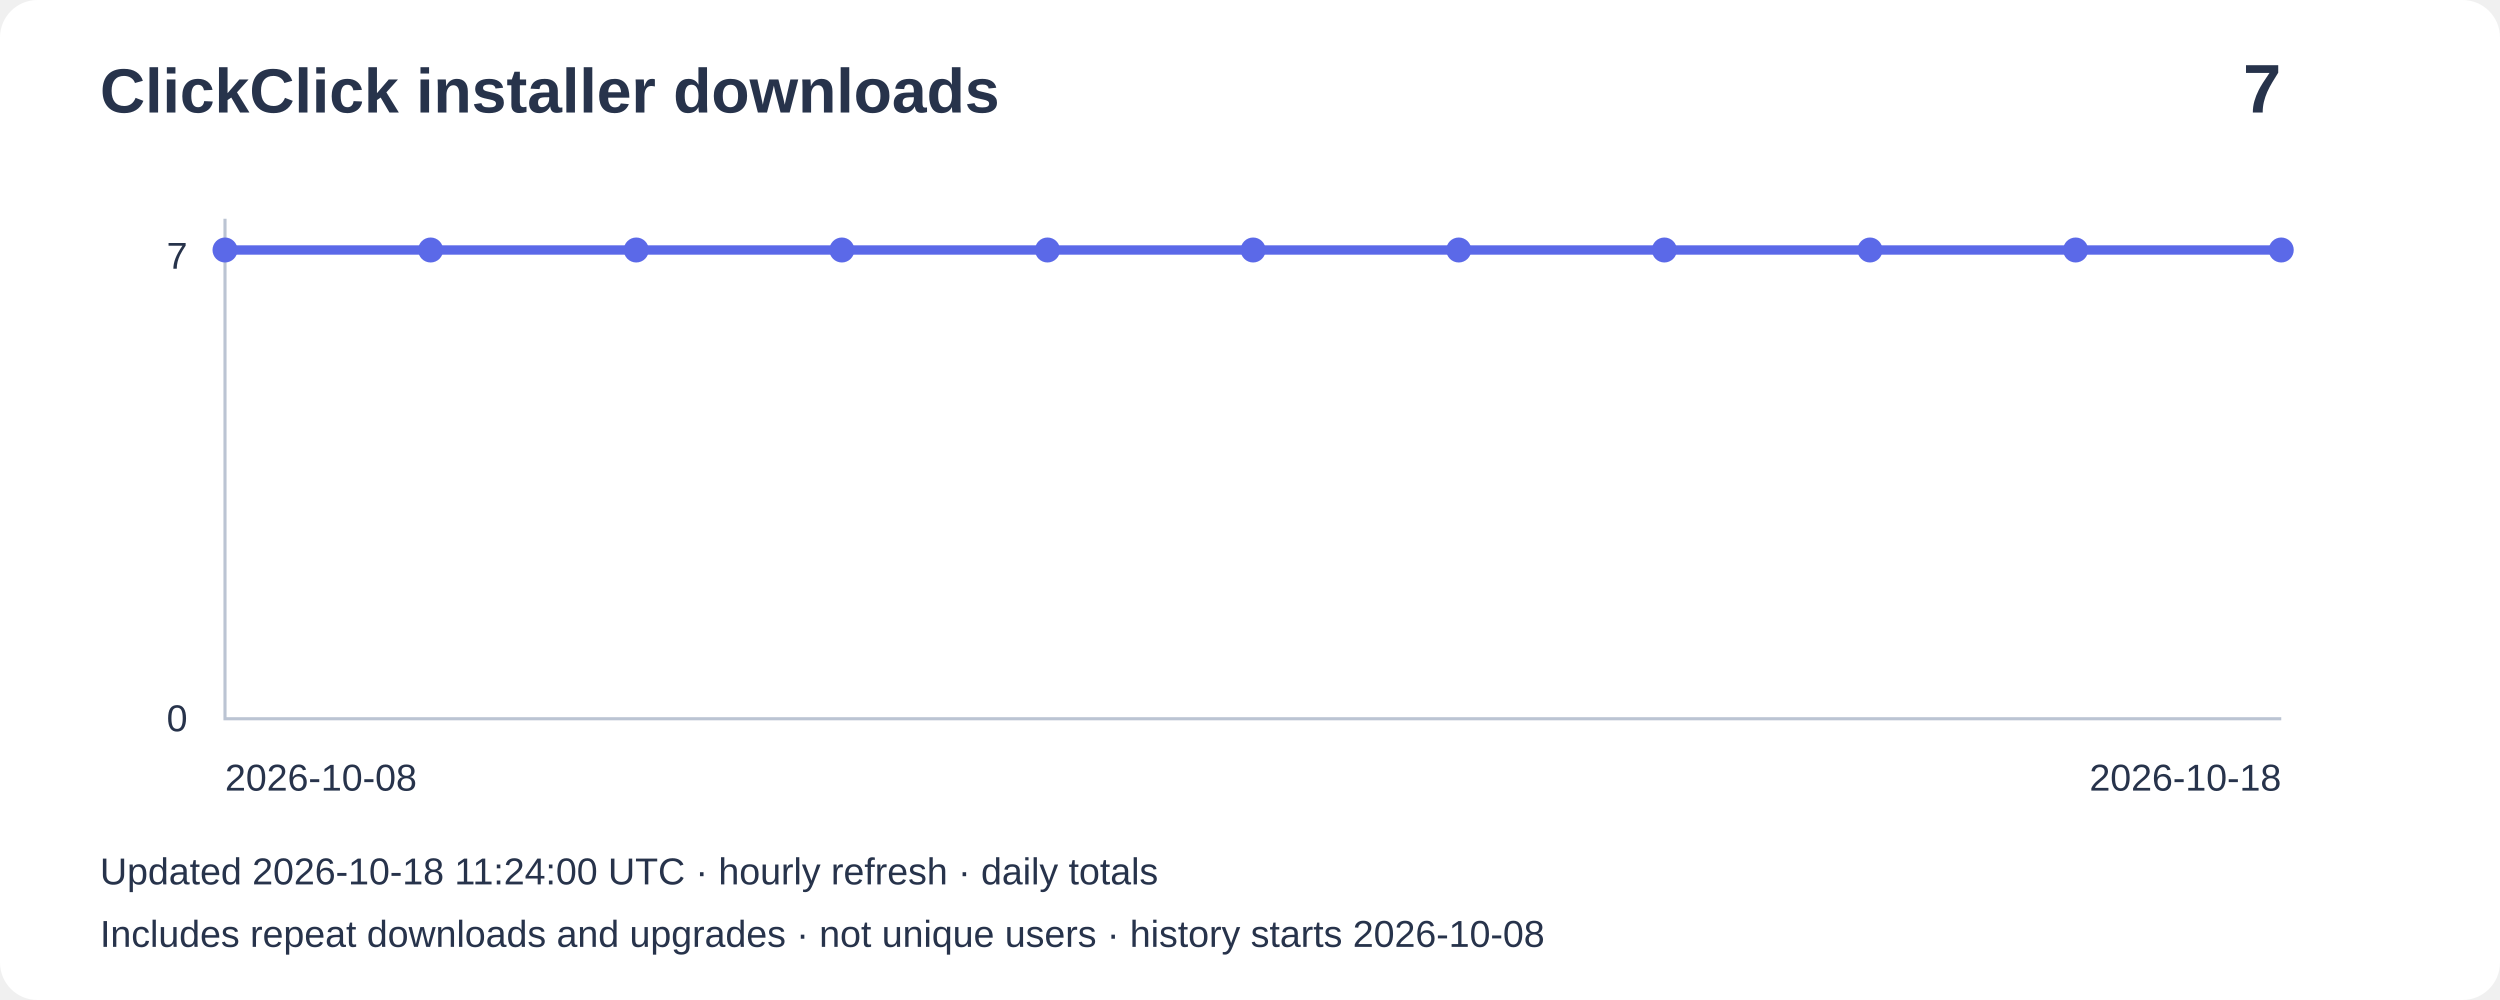
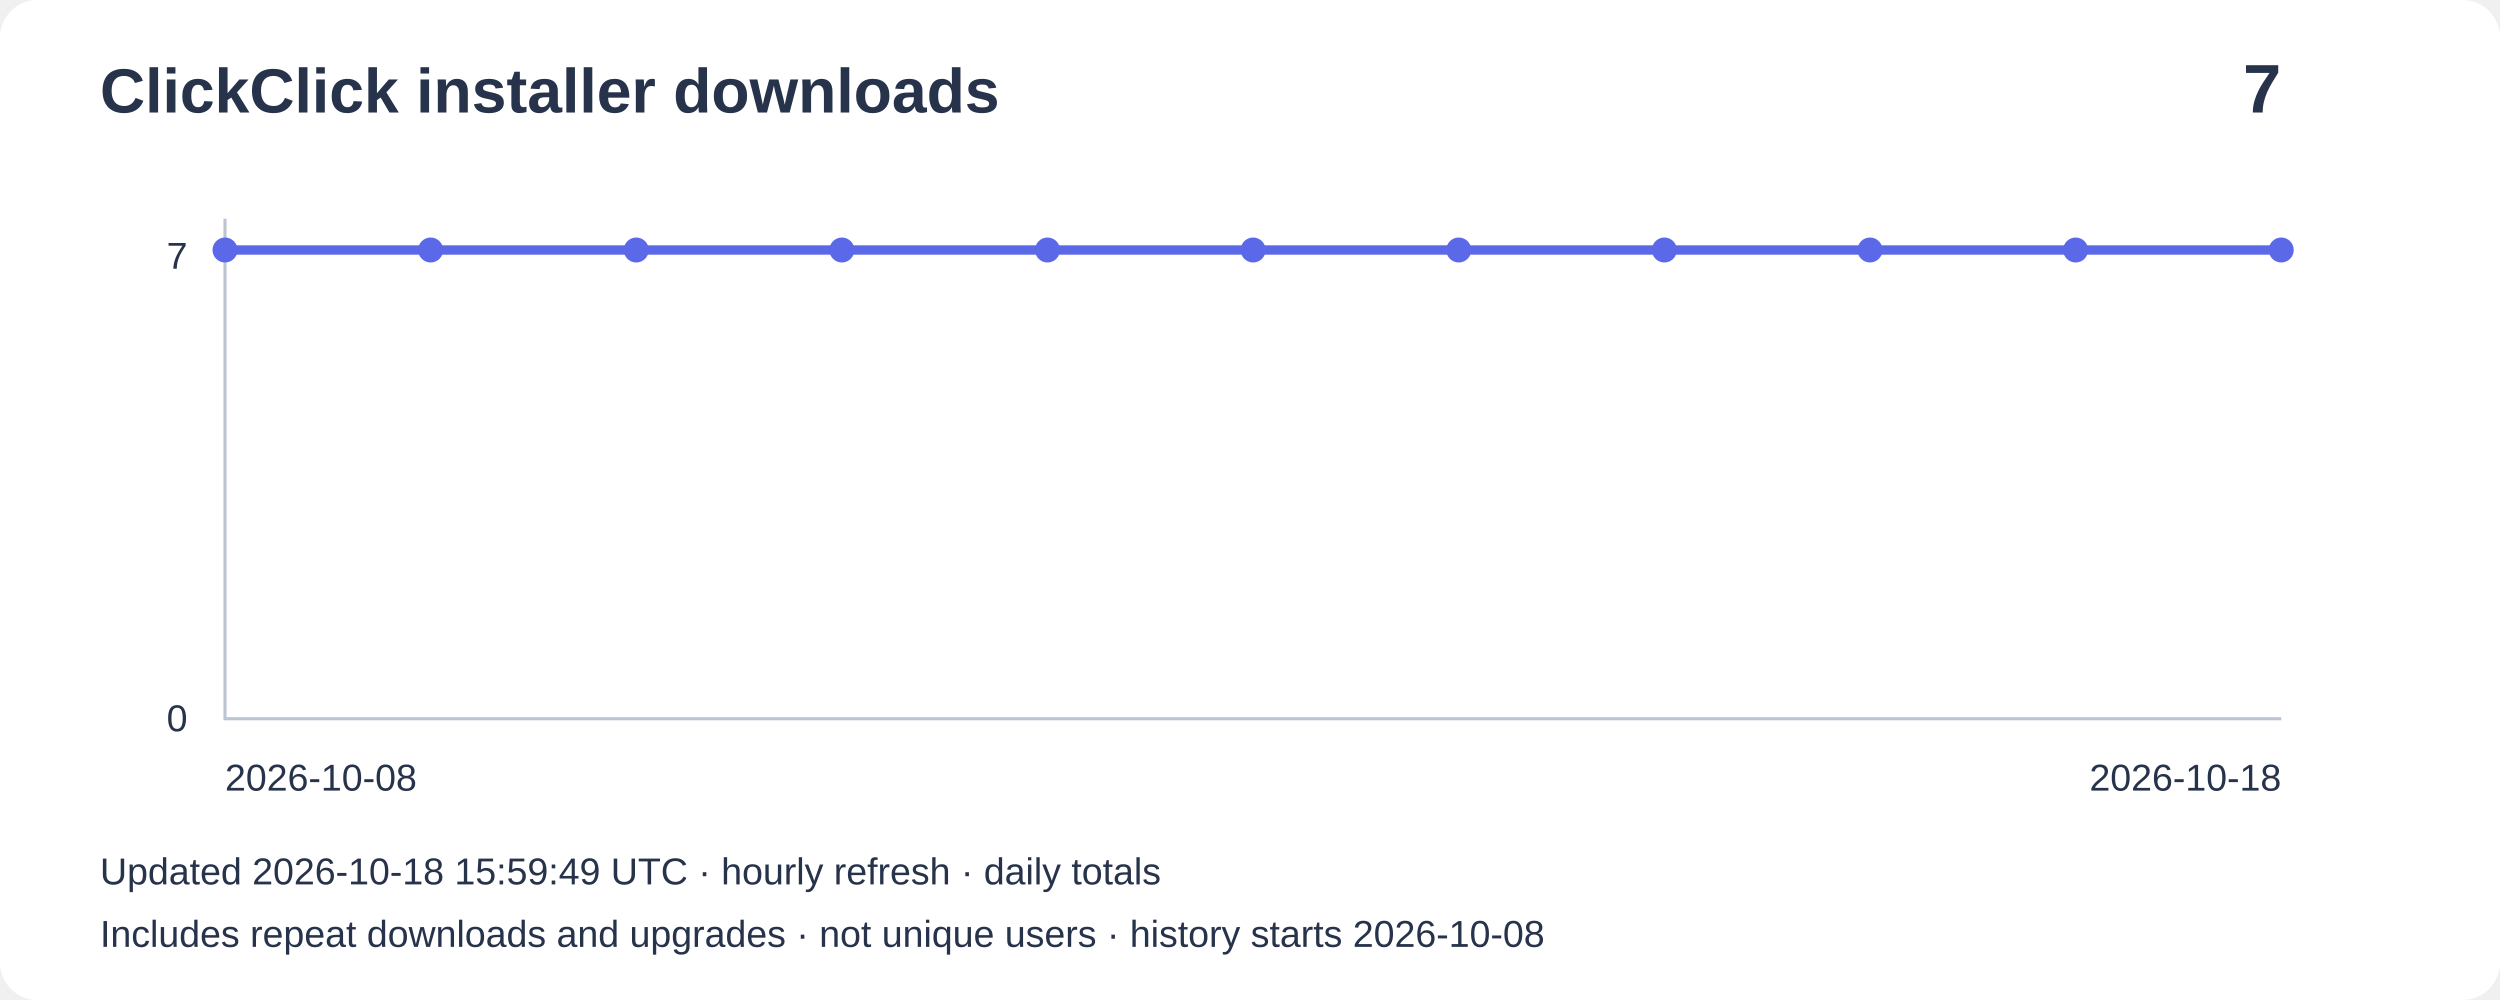
<svg xmlns="http://www.w3.org/2000/svg" width="800" height="320" viewBox="0 0 800 320" role="img" aria-label="Installer downloads: 7">
  <rect width="800" height="320" rx="12" fill="#ffffff" />
  <g font-family="Arial,sans-serif" fill="#27334b">
    <text x="32" y="36" font-size="20" font-weight="bold">ClickClick installer downloads</text>
    <text x="730" y="36" font-size="22" text-anchor="end" font-weight="bold">7</text>
    <path d="M72 70V230H730" fill="none" stroke="#bbc4d3" />
    <text x="60" y="86" text-anchor="end" font-size="12">7</text>
    <text x="60" y="234" text-anchor="end" font-size="12">0</text>
    <polyline points="72.0,80.0 137.8,80.0 203.6,80.0 269.4,80.0 335.2,80.0 401.0,80.0 466.8,80.0 532.6,80.0 598.4,80.0 664.2,80.0 730.0,80.0" fill="none" stroke="#5b69e8" stroke-width="3" />
    <circle cx="72.0" cy="80.0" r="4" fill="#5b69e8" />
    <circle cx="137.8" cy="80.0" r="4" fill="#5b69e8" />
    <circle cx="203.6" cy="80.0" r="4" fill="#5b69e8" />
    <circle cx="269.4" cy="80.0" r="4" fill="#5b69e8" />
    <circle cx="335.2" cy="80.0" r="4" fill="#5b69e8" />
    <circle cx="401.0" cy="80.0" r="4" fill="#5b69e8" />
    <circle cx="466.8" cy="80.0" r="4" fill="#5b69e8" />
    <circle cx="532.6" cy="80.0" r="4" fill="#5b69e8" />
    <circle cx="598.4" cy="80.0" r="4" fill="#5b69e8" />
    <circle cx="664.2" cy="80.0" r="4" fill="#5b69e8" />
    <circle cx="730.0" cy="80.0" r="4" fill="#5b69e8" />
    <text x="72" y="253" font-size="12">2026-10-08</text>
    <text x="730" y="253" text-anchor="end" font-size="12">2026-10-18</text>
-     <text x="32" y="283" font-size="12">Updated 2026-10-18 11:24:00 UTC · hourly refresh · daily totals</text>
+     <text x="32" y="283" font-size="12">Updated 2026-10-18 15:59:49 UTC · hourly refresh · daily totals</text>
    <text x="32" y="303" font-size="12">Includes repeat downloads and upgrades · not unique users · history starts 2026-10-08</text>
  </g>
</svg>
